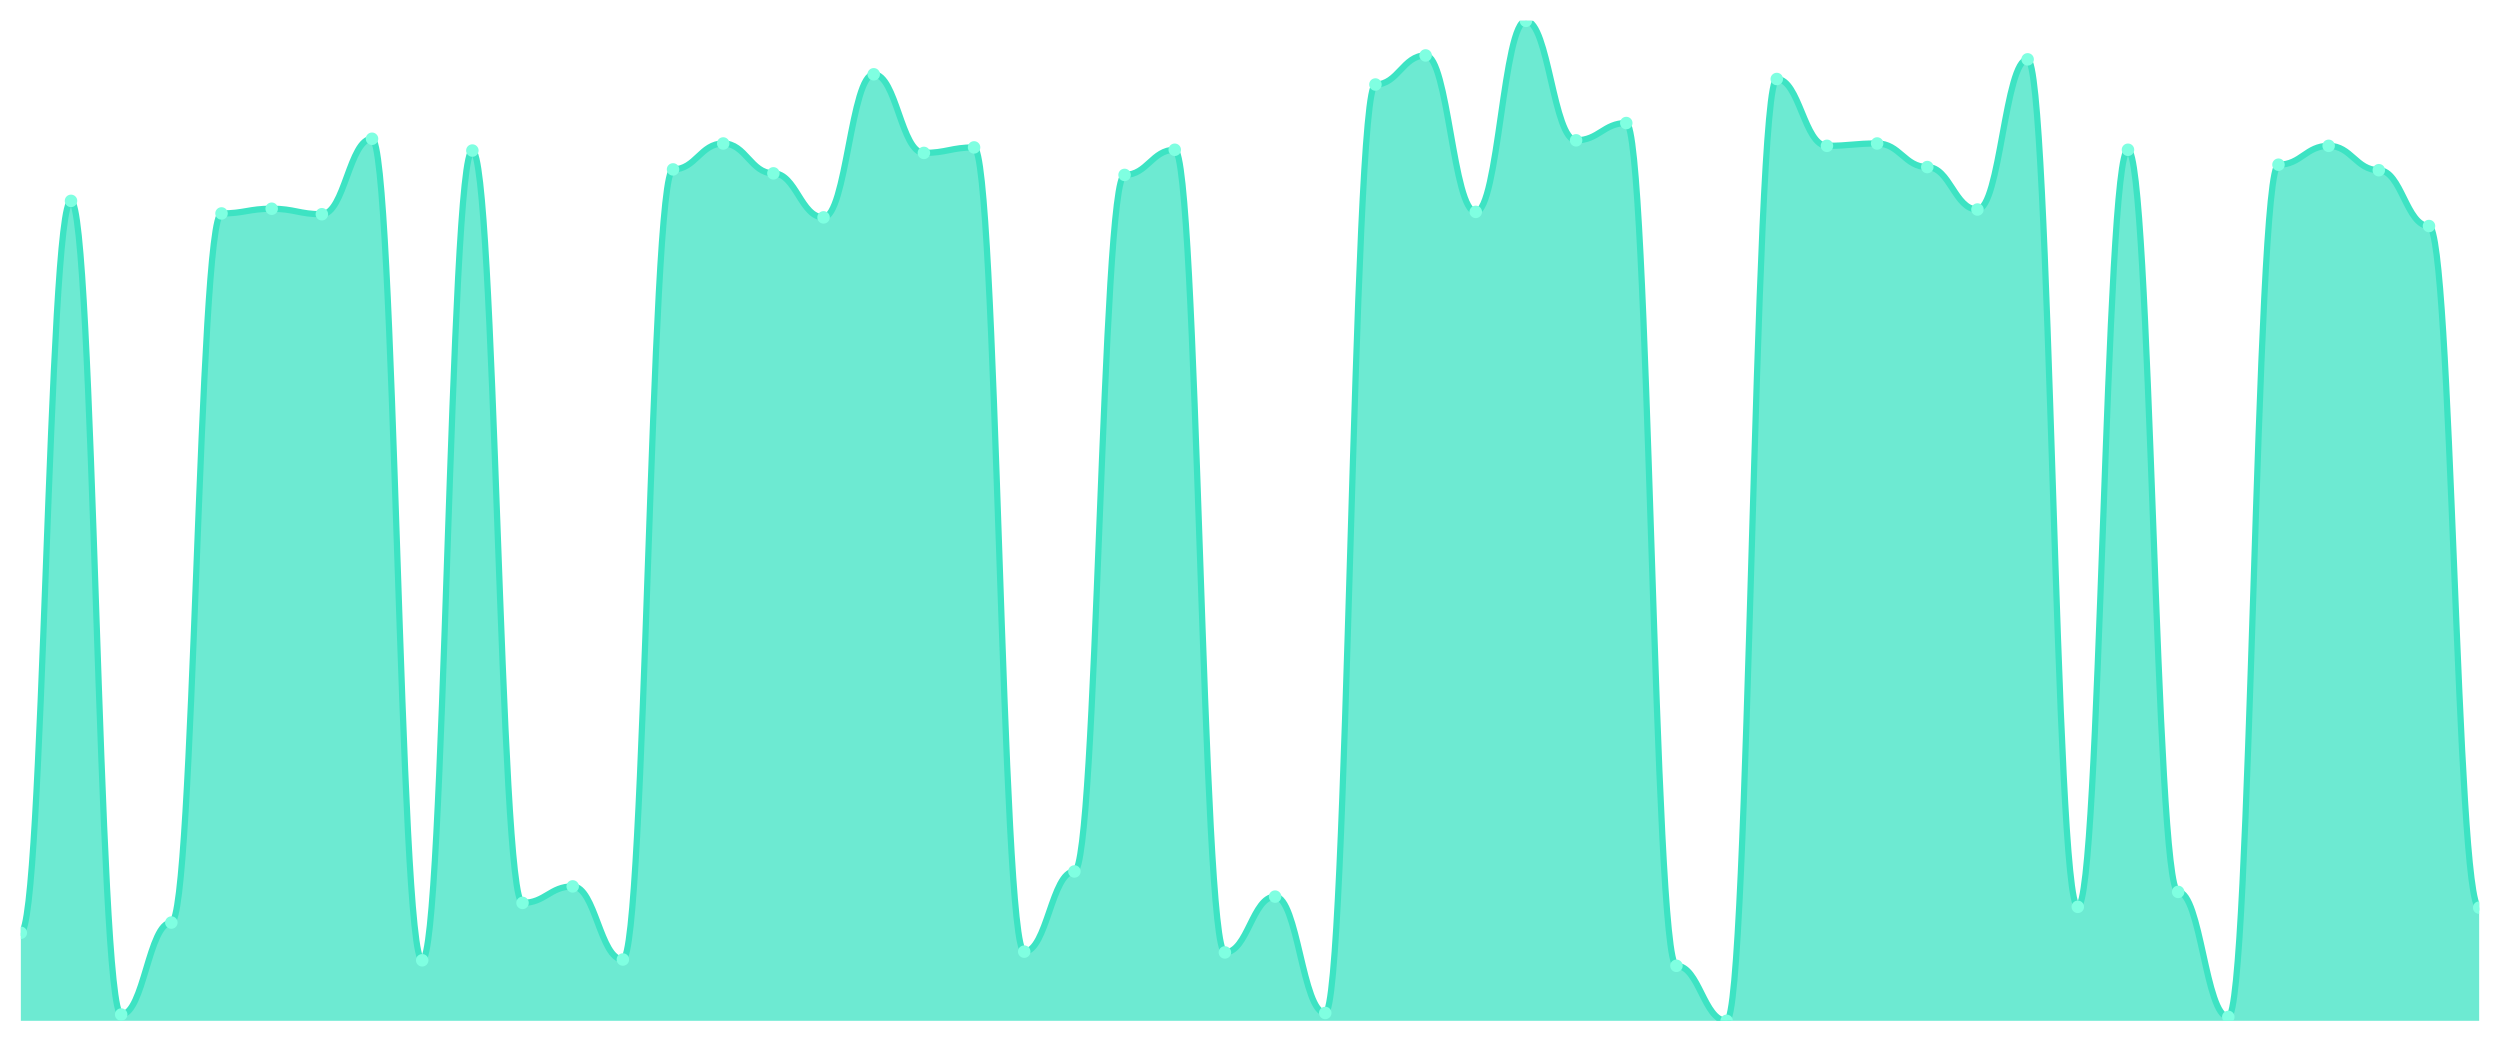
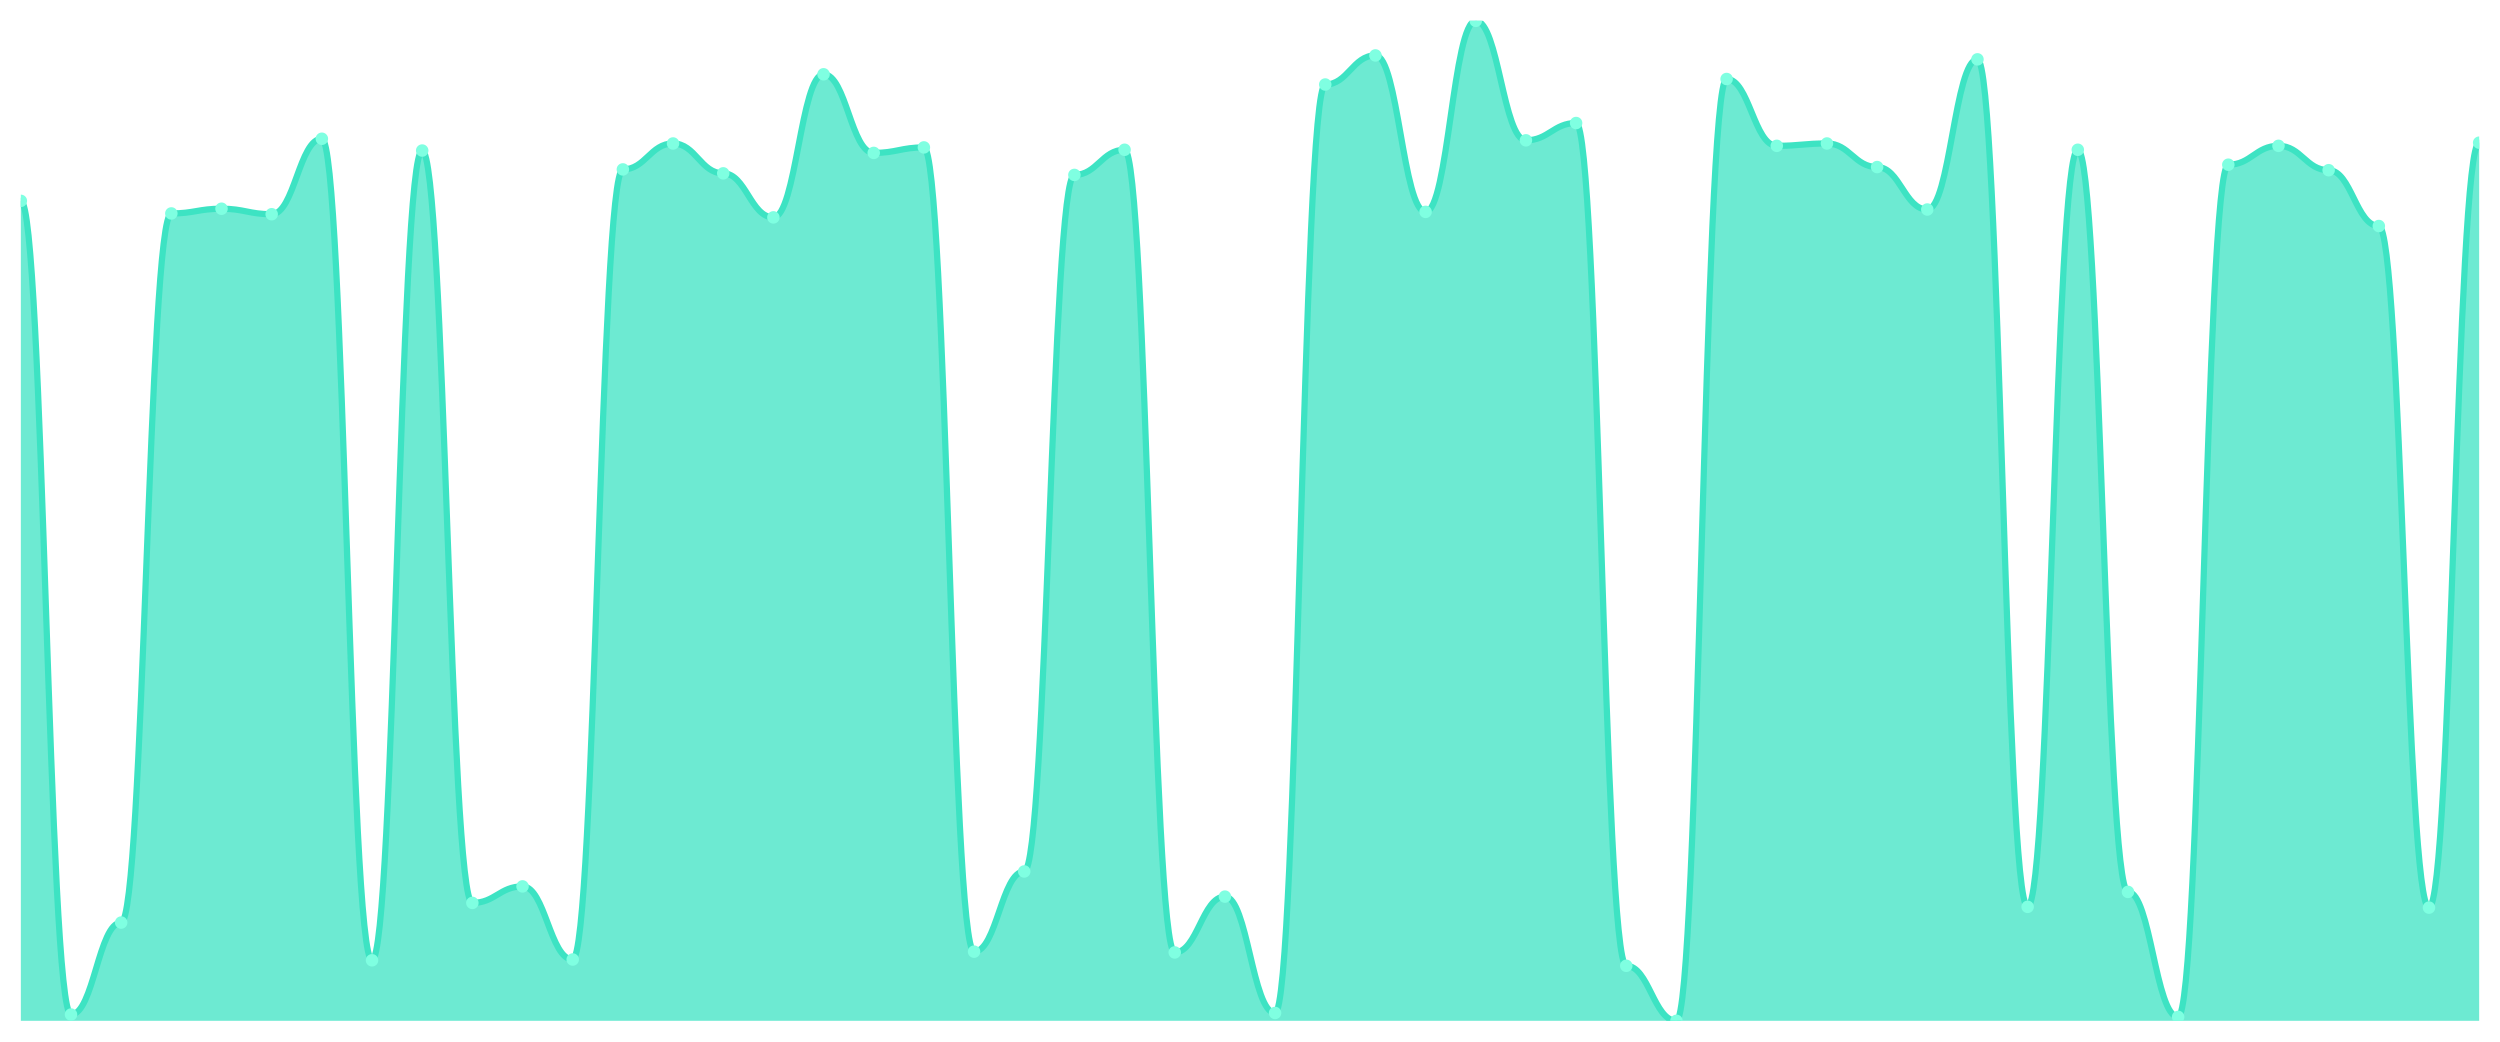
<svg xmlns="http://www.w3.org/2000/svg" viewBox="0 0 1200 500" width="1200" height="500">
  <defs>
    <clipPath id="c">
      <rect x="10" y="10" width="1180" height="480" />
    </clipPath>
  </defs>
  <rect width="1200" height="500" fill="none" />
  <g clip-path="url(#c)">
-     <path d="M 10,490 L 10,447.736 C 20.837,447.736 23.245,96.415 34.082,96.415 C 44.918,96.415 47.327,486.981 58.163,486.981 C 69,486.981 71.408,442.83 82.245,442.83 C 93.082,442.83 95.49,102.453 106.327,102.453 C 117.163,102.453 119.571,100.189 130.408,100.189 C 141.245,100.189 143.653,102.83 154.49,102.83 C 165.327,102.83 167.735,66.604 178.571,66.604 C 189.408,66.604 191.816,460.943 202.653,460.943 C 213.49,460.943 215.898,72.264 226.735,72.264 C 237.571,72.264 239.98,433.396 250.816,433.396 C 261.653,433.396 264.061,425.472 274.898,425.472 C 285.735,425.472 288.143,460.566 298.98,460.566 C 309.816,460.566 312.224,81.321 323.061,81.321 C 333.898,81.321 336.306,68.868 347.143,68.868 C 357.98,68.868 360.388,83.208 371.224,83.208 C 382.061,83.208 384.469,104.34 395.306,104.34 C 406.143,104.34 408.551,35.66 419.388,35.66 C 430.224,35.66 432.633,73.396 443.469,73.396 C 454.306,73.396 456.714,70.755 467.551,70.755 C 478.388,70.755 480.796,456.792 491.633,456.792 C 502.469,456.792 504.878,418.302 515.714,418.302 C 526.551,418.302 528.959,83.962 539.796,83.962 C 550.633,83.962 553.041,71.887 563.878,71.887 C 574.714,71.887 577.122,457.17 587.959,457.17 C 598.796,457.17 601.204,430.377 612.041,430.377 C 622.878,430.377 625.286,486.226 636.122,486.226 C 646.959,486.226 649.367,40.566 660.204,40.566 C 671.041,40.566 673.449,26.604 684.286,26.604 C 695.122,26.604 697.531,101.698 708.367,101.698 C 719.204,101.698 721.612,10 732.449,10 C 743.286,10 745.694,67.358 756.531,67.358 C 767.367,67.358 769.776,59.057 780.612,59.057 C 791.449,59.057 793.857,463.585 804.694,463.585 C 815.531,463.585 817.939,490 828.776,490 C 839.612,490 842.02,37.925 852.857,37.925 C 863.694,37.925 866.102,70 876.939,70 C 887.776,70 890.184,68.868 901.02,68.868 C 911.857,68.868 914.265,80.189 925.102,80.189 C 935.939,80.189 938.347,100.566 949.184,100.566 C 960.02,100.566 962.429,28.491 973.265,28.491 C 984.102,28.491 986.51,435.283 997.347,435.283 C 1008.184,435.283 1010.592,71.887 1021.429,71.887 C 1032.265,71.887 1034.673,428.113 1045.51,428.113 C 1056.347,428.113 1058.755,488.113 1069.592,488.113 C 1080.429,488.113 1082.837,79.057 1093.673,79.057 C 1104.51,79.057 1106.918,70 1117.755,70 C 1128.592,70 1131,81.698 1141.837,81.698 C 1152.673,81.698 1155.082,108.491 1165.918,108.491 C 1176.755,108.491 1179.163,435.66 1190,435.66 L 1190,490 Z" fill="rgba(61,227,195,0.75)" />
-     <path d="M 10,447.736 C 20.837,447.736 23.245,96.415 34.082,96.415 C 44.918,96.415 47.327,486.981 58.163,486.981 C 69,486.981 71.408,442.83 82.245,442.83 C 93.082,442.83 95.49,102.453 106.327,102.453 C 117.163,102.453 119.571,100.189 130.408,100.189 C 141.245,100.189 143.653,102.83 154.49,102.83 C 165.327,102.83 167.735,66.604 178.571,66.604 C 189.408,66.604 191.816,460.943 202.653,460.943 C 213.49,460.943 215.898,72.264 226.735,72.264 C 237.571,72.264 239.98,433.396 250.816,433.396 C 261.653,433.396 264.061,425.472 274.898,425.472 C 285.735,425.472 288.143,460.566 298.98,460.566 C 309.816,460.566 312.224,81.321 323.061,81.321 C 333.898,81.321 336.306,68.868 347.143,68.868 C 357.98,68.868 360.388,83.208 371.224,83.208 C 382.061,83.208 384.469,104.34 395.306,104.34 C 406.143,104.34 408.551,35.66 419.388,35.66 C 430.224,35.66 432.633,73.396 443.469,73.396 C 454.306,73.396 456.714,70.755 467.551,70.755 C 478.388,70.755 480.796,456.792 491.633,456.792 C 502.469,456.792 504.878,418.302 515.714,418.302 C 526.551,418.302 528.959,83.962 539.796,83.962 C 550.633,83.962 553.041,71.887 563.878,71.887 C 574.714,71.887 577.122,457.17 587.959,457.17 C 598.796,457.17 601.204,430.377 612.041,430.377 C 622.878,430.377 625.286,486.226 636.122,486.226 C 646.959,486.226 649.367,40.566 660.204,40.566 C 671.041,40.566 673.449,26.604 684.286,26.604 C 695.122,26.604 697.531,101.698 708.367,101.698 C 719.204,101.698 721.612,10 732.449,10 C 743.286,10 745.694,67.358 756.531,67.358 C 767.367,67.358 769.776,59.057 780.612,59.057 C 791.449,59.057 793.857,463.585 804.694,463.585 C 815.531,463.585 817.939,490 828.776,490 C 839.612,490 842.02,37.925 852.857,37.925 C 863.694,37.925 866.102,70 876.939,70 C 887.776,70 890.184,68.868 901.02,68.868 C 911.857,68.868 914.265,80.189 925.102,80.189 C 935.939,80.189 938.347,100.566 949.184,100.566 C 960.02,100.566 962.429,28.491 973.265,28.491 C 984.102,28.491 986.51,435.283 997.347,435.283 C 1008.184,435.283 1010.592,71.887 1021.429,71.887 C 1032.265,71.887 1034.673,428.113 1045.51,428.113 C 1056.347,428.113 1058.755,488.113 1069.592,488.113 C 1080.429,488.113 1082.837,79.057 1093.673,79.057 C 1104.51,79.057 1106.918,70 1117.755,70 C 1128.592,70 1131,81.698 1141.837,81.698 C 1152.673,81.698 1155.082,108.491 1165.918,108.491 C 1176.755,108.491 1179.163,435.66 1190,435.66" fill="none" stroke="#3de3c3" stroke-width="3" stroke-linecap="round" stroke-linejoin="round" />
-     <circle cx="10" cy="447.736" r="3" fill="#7fffe1" />
-     <circle cx="34.082" cy="96.415" r="3" fill="#7fffe1" />
-     <circle cx="58.163" cy="486.981" r="3" fill="#7fffe1" />
-     <circle cx="82.245" cy="442.83" r="3" fill="#7fffe1" />
-     <circle cx="106.327" cy="102.453" r="3" fill="#7fffe1" />
-     <circle cx="130.408" cy="100.189" r="3" fill="#7fffe1" />
-     <circle cx="154.49" cy="102.83" r="3" fill="#7fffe1" />
-     <circle cx="178.571" cy="66.604" r="3" fill="#7fffe1" />
-     <circle cx="202.653" cy="460.943" r="3" fill="#7fffe1" />
-     <circle cx="226.735" cy="72.264" r="3" fill="#7fffe1" />
-     <circle cx="250.816" cy="433.396" r="3" fill="#7fffe1" />
-     <circle cx="274.898" cy="425.472" r="3" fill="#7fffe1" />
-     <circle cx="298.98" cy="460.566" r="3" fill="#7fffe1" />
-     <circle cx="323.061" cy="81.321" r="3" fill="#7fffe1" />
-     <circle cx="347.143" cy="68.868" r="3" fill="#7fffe1" />
-     <circle cx="371.224" cy="83.208" r="3" fill="#7fffe1" />
-     <circle cx="395.306" cy="104.34" r="3" fill="#7fffe1" />
-     <circle cx="419.388" cy="35.66" r="3" fill="#7fffe1" />
-     <circle cx="443.469" cy="73.396" r="3" fill="#7fffe1" />
-     <circle cx="467.551" cy="70.755" r="3" fill="#7fffe1" />
-     <circle cx="491.633" cy="456.792" r="3" fill="#7fffe1" />
-     <circle cx="515.714" cy="418.302" r="3" fill="#7fffe1" />
-     <circle cx="539.796" cy="83.962" r="3" fill="#7fffe1" />
-     <circle cx="563.878" cy="71.887" r="3" fill="#7fffe1" />
-     <circle cx="587.959" cy="457.17" r="3" fill="#7fffe1" />
-     <circle cx="612.041" cy="430.377" r="3" fill="#7fffe1" />
-     <circle cx="636.122" cy="486.226" r="3" fill="#7fffe1" />
-     <circle cx="660.204" cy="40.566" r="3" fill="#7fffe1" />
-     <circle cx="684.286" cy="26.604" r="3" fill="#7fffe1" />
-     <circle cx="708.367" cy="101.698" r="3" fill="#7fffe1" />
-     <circle cx="732.449" cy="10" r="3" fill="#7fffe1" />
-     <circle cx="756.531" cy="67.358" r="3" fill="#7fffe1" />
-     <circle cx="780.612" cy="59.057" r="3" fill="#7fffe1" />
-     <circle cx="804.694" cy="463.585" r="3" fill="#7fffe1" />
-     <circle cx="828.776" cy="490" r="3" fill="#7fffe1" />
-     <circle cx="852.857" cy="37.925" r="3" fill="#7fffe1" />
-     <circle cx="876.939" cy="70" r="3" fill="#7fffe1" />
-     <circle cx="901.02" cy="68.868" r="3" fill="#7fffe1" />
-     <circle cx="925.102" cy="80.189" r="3" fill="#7fffe1" />
-     <circle cx="949.184" cy="100.566" r="3" fill="#7fffe1" />
-     <circle cx="973.265" cy="28.491" r="3" fill="#7fffe1" />
-     <circle cx="997.347" cy="435.283" r="3" fill="#7fffe1" />
-     <circle cx="1021.429" cy="71.887" r="3" fill="#7fffe1" />
-     <circle cx="1045.51" cy="428.113" r="3" fill="#7fffe1" />
-     <circle cx="1069.592" cy="488.113" r="3" fill="#7fffe1" />
-     <circle cx="1093.673" cy="79.057" r="3" fill="#7fffe1" />
-     <circle cx="1117.755" cy="70" r="3" fill="#7fffe1" />
-     <circle cx="1141.837" cy="81.698" r="3" fill="#7fffe1" />
-     <circle cx="1165.918" cy="108.491" r="3" fill="#7fffe1" />
-     <circle cx="1190" cy="435.66" r="3" fill="#7fffe1" />
+     <path d="M 10,490 L 10,96.415 C 20.837,96.415 23.245,486.981 34.082,486.981 C 44.918,486.981 47.327,442.83 58.163,442.83 C 69,442.83 71.408,102.453 82.245,102.453 C 93.082,102.453 95.49,100.189 106.327,100.189 C 117.163,100.189 119.571,102.83 130.408,102.83 C 141.245,102.83 143.653,66.604 154.49,66.604 C 165.327,66.604 167.735,460.943 178.571,460.943 C 189.408,460.943 191.816,72.264 202.653,72.264 C 213.49,72.264 215.898,433.396 226.735,433.396 C 237.571,433.396 239.98,425.472 250.816,425.472 C 261.653,425.472 264.061,460.566 274.898,460.566 C 285.735,460.566 288.143,81.321 298.98,81.321 C 309.816,81.321 312.224,68.868 323.061,68.868 C 333.898,68.868 336.306,83.208 347.143,83.208 C 357.98,83.208 360.388,104.34 371.224,104.34 C 382.061,104.34 384.469,35.66 395.306,35.66 C 406.143,35.66 408.551,73.396 419.388,73.396 C 430.224,73.396 432.633,70.755 443.469,70.755 C 454.306,70.755 456.714,456.792 467.551,456.792 C 478.388,456.792 480.796,418.302 491.633,418.302 C 502.469,418.302 504.878,83.962 515.714,83.962 C 526.551,83.962 528.959,71.887 539.796,71.887 C 550.633,71.887 553.041,457.17 563.878,457.17 C 574.714,457.17 577.122,430.377 587.959,430.377 C 598.796,430.377 601.204,486.226 612.041,486.226 C 622.878,486.226 625.286,40.566 636.122,40.566 C 646.959,40.566 649.367,26.604 660.204,26.604 C 671.041,26.604 673.449,101.698 684.286,101.698 C 695.122,101.698 697.531,10 708.367,10 C 719.204,10 721.612,67.358 732.449,67.358 C 743.286,67.358 745.694,59.057 756.531,59.057 C 767.367,59.057 769.776,463.585 780.612,463.585 C 791.449,463.585 793.857,490 804.694,490 C 815.531,490 817.939,37.925 828.776,37.925 C 839.612,37.925 842.02,70 852.857,70 C 863.694,70 866.102,68.868 876.939,68.868 C 887.776,68.868 890.184,80.189 901.02,80.189 C 911.857,80.189 914.265,100.566 925.102,100.566 C 935.939,100.566 938.347,28.491 949.184,28.491 C 960.02,28.491 962.429,435.283 973.265,435.283 C 984.102,435.283 986.51,71.887 997.347,71.887 C 1008.184,71.887 1010.592,428.113 1021.429,428.113 C 1032.265,428.113 1034.673,488.113 1045.51,488.113 C 1056.347,488.113 1058.755,79.057 1069.592,79.057 C 1080.429,79.057 1082.837,70 1093.673,70 C 1104.51,70 1106.918,81.698 1117.755,81.698 C 1128.592,81.698 1131,108.491 1141.837,108.491 C 1152.673,108.491 1155.082,435.66 1165.918,435.66 C 1176.755,435.66 1179.163,68.491 1190,68.491 L 1190,490 Z" fill="rgba(61,227,195,0.75)" />
+     <path d="M 10,96.415 C 20.837,96.415 23.245,486.981 34.082,486.981 C 44.918,486.981 47.327,442.83 58.163,442.83 C 69,442.83 71.408,102.453 82.245,102.453 C 93.082,102.453 95.49,100.189 106.327,100.189 C 117.163,100.189 119.571,102.83 130.408,102.83 C 141.245,102.83 143.653,66.604 154.49,66.604 C 165.327,66.604 167.735,460.943 178.571,460.943 C 189.408,460.943 191.816,72.264 202.653,72.264 C 213.49,72.264 215.898,433.396 226.735,433.396 C 237.571,433.396 239.98,425.472 250.816,425.472 C 261.653,425.472 264.061,460.566 274.898,460.566 C 285.735,460.566 288.143,81.321 298.98,81.321 C 309.816,81.321 312.224,68.868 323.061,68.868 C 333.898,68.868 336.306,83.208 347.143,83.208 C 357.98,83.208 360.388,104.34 371.224,104.34 C 382.061,104.34 384.469,35.66 395.306,35.66 C 406.143,35.66 408.551,73.396 419.388,73.396 C 430.224,73.396 432.633,70.755 443.469,70.755 C 454.306,70.755 456.714,456.792 467.551,456.792 C 478.388,456.792 480.796,418.302 491.633,418.302 C 502.469,418.302 504.878,83.962 515.714,83.962 C 526.551,83.962 528.959,71.887 539.796,71.887 C 550.633,71.887 553.041,457.17 563.878,457.17 C 574.714,457.17 577.122,430.377 587.959,430.377 C 598.796,430.377 601.204,486.226 612.041,486.226 C 622.878,486.226 625.286,40.566 636.122,40.566 C 646.959,40.566 649.367,26.604 660.204,26.604 C 671.041,26.604 673.449,101.698 684.286,101.698 C 695.122,101.698 697.531,10 708.367,10 C 719.204,10 721.612,67.358 732.449,67.358 C 743.286,67.358 745.694,59.057 756.531,59.057 C 767.367,59.057 769.776,463.585 780.612,463.585 C 791.449,463.585 793.857,490 804.694,490 C 815.531,490 817.939,37.925 828.776,37.925 C 839.612,37.925 842.02,70 852.857,70 C 863.694,70 866.102,68.868 876.939,68.868 C 887.776,68.868 890.184,80.189 901.02,80.189 C 911.857,80.189 914.265,100.566 925.102,100.566 C 935.939,100.566 938.347,28.491 949.184,28.491 C 960.02,28.491 962.429,435.283 973.265,435.283 C 984.102,435.283 986.51,71.887 997.347,71.887 C 1008.184,71.887 1010.592,428.113 1021.429,428.113 C 1032.265,428.113 1034.673,488.113 1045.51,488.113 C 1056.347,488.113 1058.755,79.057 1069.592,79.057 C 1080.429,79.057 1082.837,70 1093.673,70 C 1104.51,70 1106.918,81.698 1117.755,81.698 C 1128.592,81.698 1131,108.491 1141.837,108.491 C 1152.673,108.491 1155.082,435.66 1165.918,435.66 C 1176.755,435.66 1179.163,68.491 1190,68.491" fill="none" stroke="#3de3c3" stroke-width="3" stroke-linecap="round" stroke-linejoin="round" />
+     <circle cx="10" cy="96.415" r="3" fill="#7fffe1" />
+     <circle cx="34.082" cy="486.981" r="3" fill="#7fffe1" />
+     <circle cx="58.163" cy="442.83" r="3" fill="#7fffe1" />
+     <circle cx="82.245" cy="102.453" r="3" fill="#7fffe1" />
+     <circle cx="106.327" cy="100.189" r="3" fill="#7fffe1" />
+     <circle cx="130.408" cy="102.83" r="3" fill="#7fffe1" />
+     <circle cx="154.49" cy="66.604" r="3" fill="#7fffe1" />
+     <circle cx="178.571" cy="460.943" r="3" fill="#7fffe1" />
+     <circle cx="202.653" cy="72.264" r="3" fill="#7fffe1" />
+     <circle cx="226.735" cy="433.396" r="3" fill="#7fffe1" />
+     <circle cx="250.816" cy="425.472" r="3" fill="#7fffe1" />
+     <circle cx="274.898" cy="460.566" r="3" fill="#7fffe1" />
+     <circle cx="298.98" cy="81.321" r="3" fill="#7fffe1" />
+     <circle cx="323.061" cy="68.868" r="3" fill="#7fffe1" />
+     <circle cx="347.143" cy="83.208" r="3" fill="#7fffe1" />
+     <circle cx="371.224" cy="104.34" r="3" fill="#7fffe1" />
+     <circle cx="395.306" cy="35.66" r="3" fill="#7fffe1" />
+     <circle cx="419.388" cy="73.396" r="3" fill="#7fffe1" />
+     <circle cx="443.469" cy="70.755" r="3" fill="#7fffe1" />
+     <circle cx="467.551" cy="456.792" r="3" fill="#7fffe1" />
+     <circle cx="491.633" cy="418.302" r="3" fill="#7fffe1" />
+     <circle cx="515.714" cy="83.962" r="3" fill="#7fffe1" />
+     <circle cx="539.796" cy="71.887" r="3" fill="#7fffe1" />
+     <circle cx="563.878" cy="457.17" r="3" fill="#7fffe1" />
+     <circle cx="587.959" cy="430.377" r="3" fill="#7fffe1" />
+     <circle cx="612.041" cy="486.226" r="3" fill="#7fffe1" />
+     <circle cx="636.122" cy="40.566" r="3" fill="#7fffe1" />
+     <circle cx="660.204" cy="26.604" r="3" fill="#7fffe1" />
+     <circle cx="684.286" cy="101.698" r="3" fill="#7fffe1" />
+     <circle cx="708.367" cy="10" r="3" fill="#7fffe1" />
+     <circle cx="732.449" cy="67.358" r="3" fill="#7fffe1" />
+     <circle cx="756.531" cy="59.057" r="3" fill="#7fffe1" />
+     <circle cx="780.612" cy="463.585" r="3" fill="#7fffe1" />
+     <circle cx="804.694" cy="490" r="3" fill="#7fffe1" />
+     <circle cx="828.776" cy="37.925" r="3" fill="#7fffe1" />
+     <circle cx="852.857" cy="70" r="3" fill="#7fffe1" />
+     <circle cx="876.939" cy="68.868" r="3" fill="#7fffe1" />
+     <circle cx="901.02" cy="80.189" r="3" fill="#7fffe1" />
+     <circle cx="925.102" cy="100.566" r="3" fill="#7fffe1" />
+     <circle cx="949.184" cy="28.491" r="3" fill="#7fffe1" />
+     <circle cx="973.265" cy="435.283" r="3" fill="#7fffe1" />
+     <circle cx="997.347" cy="71.887" r="3" fill="#7fffe1" />
+     <circle cx="1021.429" cy="428.113" r="3" fill="#7fffe1" />
+     <circle cx="1045.51" cy="488.113" r="3" fill="#7fffe1" />
+     <circle cx="1069.592" cy="79.057" r="3" fill="#7fffe1" />
+     <circle cx="1093.673" cy="70" r="3" fill="#7fffe1" />
+     <circle cx="1117.755" cy="81.698" r="3" fill="#7fffe1" />
+     <circle cx="1141.837" cy="108.491" r="3" fill="#7fffe1" />
+     <circle cx="1165.918" cy="435.66" r="3" fill="#7fffe1" />
+     <circle cx="1190" cy="68.491" r="3" fill="#7fffe1" />
  </g>
</svg>
